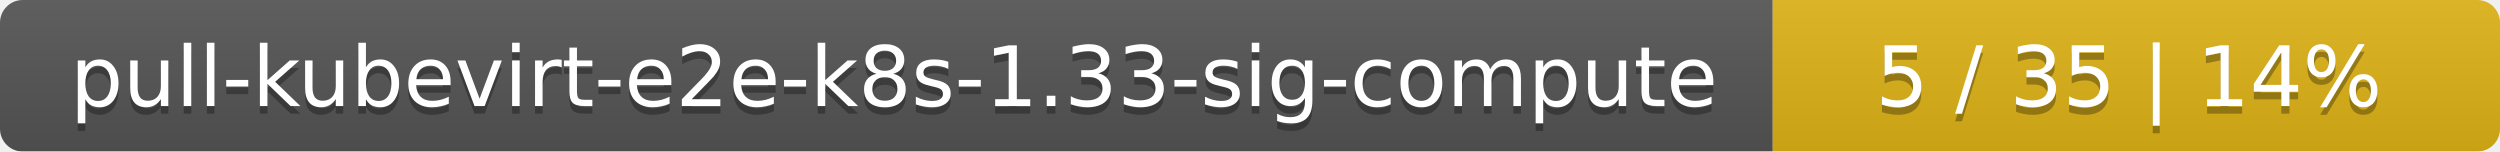
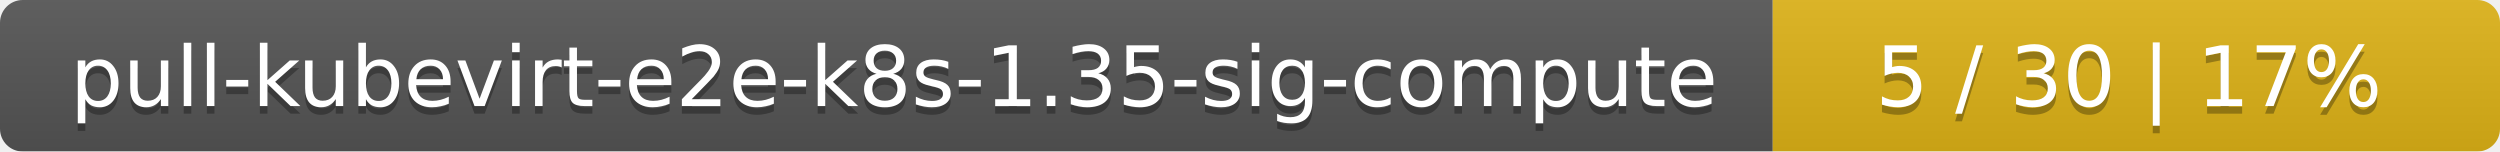
<svg xmlns="http://www.w3.org/2000/svg" width="330" height="20">
  <linearGradient id="smooth" x2="0" y2="100%">
    <stop offset="0" stop-color="#bbb" stop-opacity=".1" />
    <stop offset="1" stop-opacity=".1" />
  </linearGradient>
  <mask id="round">
    <rect width="330" height="20" rx="3" fill="#fff" />
  </mask>
  <g mask="url(#round)">
    <rect width="234" height="20" fill="#555" />
    <rect x="234" width="96" height="20" fill="#dfb317" />
    <rect width="330" height="20" fill="url(#smooth)" />
  </g>
  <g fill="#fff" text-anchor="middle" font-family="DejaVu Sans,Verdana,Geneva,sans-serif" font-size="11">
-     <text x="118" y="15" fill="#010101" fill-opacity=".3">pull-kubevirt-e2e-k8s-1.33-sig-compute</text>
-     <text x="118" y="14">pull-kubevirt-e2e-k8s-1.33-sig-compute</text>
-     <text x="281" y="15" fill="#010101" fill-opacity=".3">5 / 35    |    14%</text>
-     <text x="281" y="14">5 / 35    |    14%</text>
+     <text x="118" y="15" fill="#010101" fill-opacity=".3">pull-kubevirt-e2e-k8s-1.35-sig-compute</text>
+     <text x="118" y="14">pull-kubevirt-e2e-k8s-1.35-sig-compute</text>
+     <text x="281" y="15" fill="#010101" fill-opacity=".3">5 / 30    |    17%</text>
+     <text x="281" y="14">5 / 30    |    17%</text>
  </g>
</svg>
